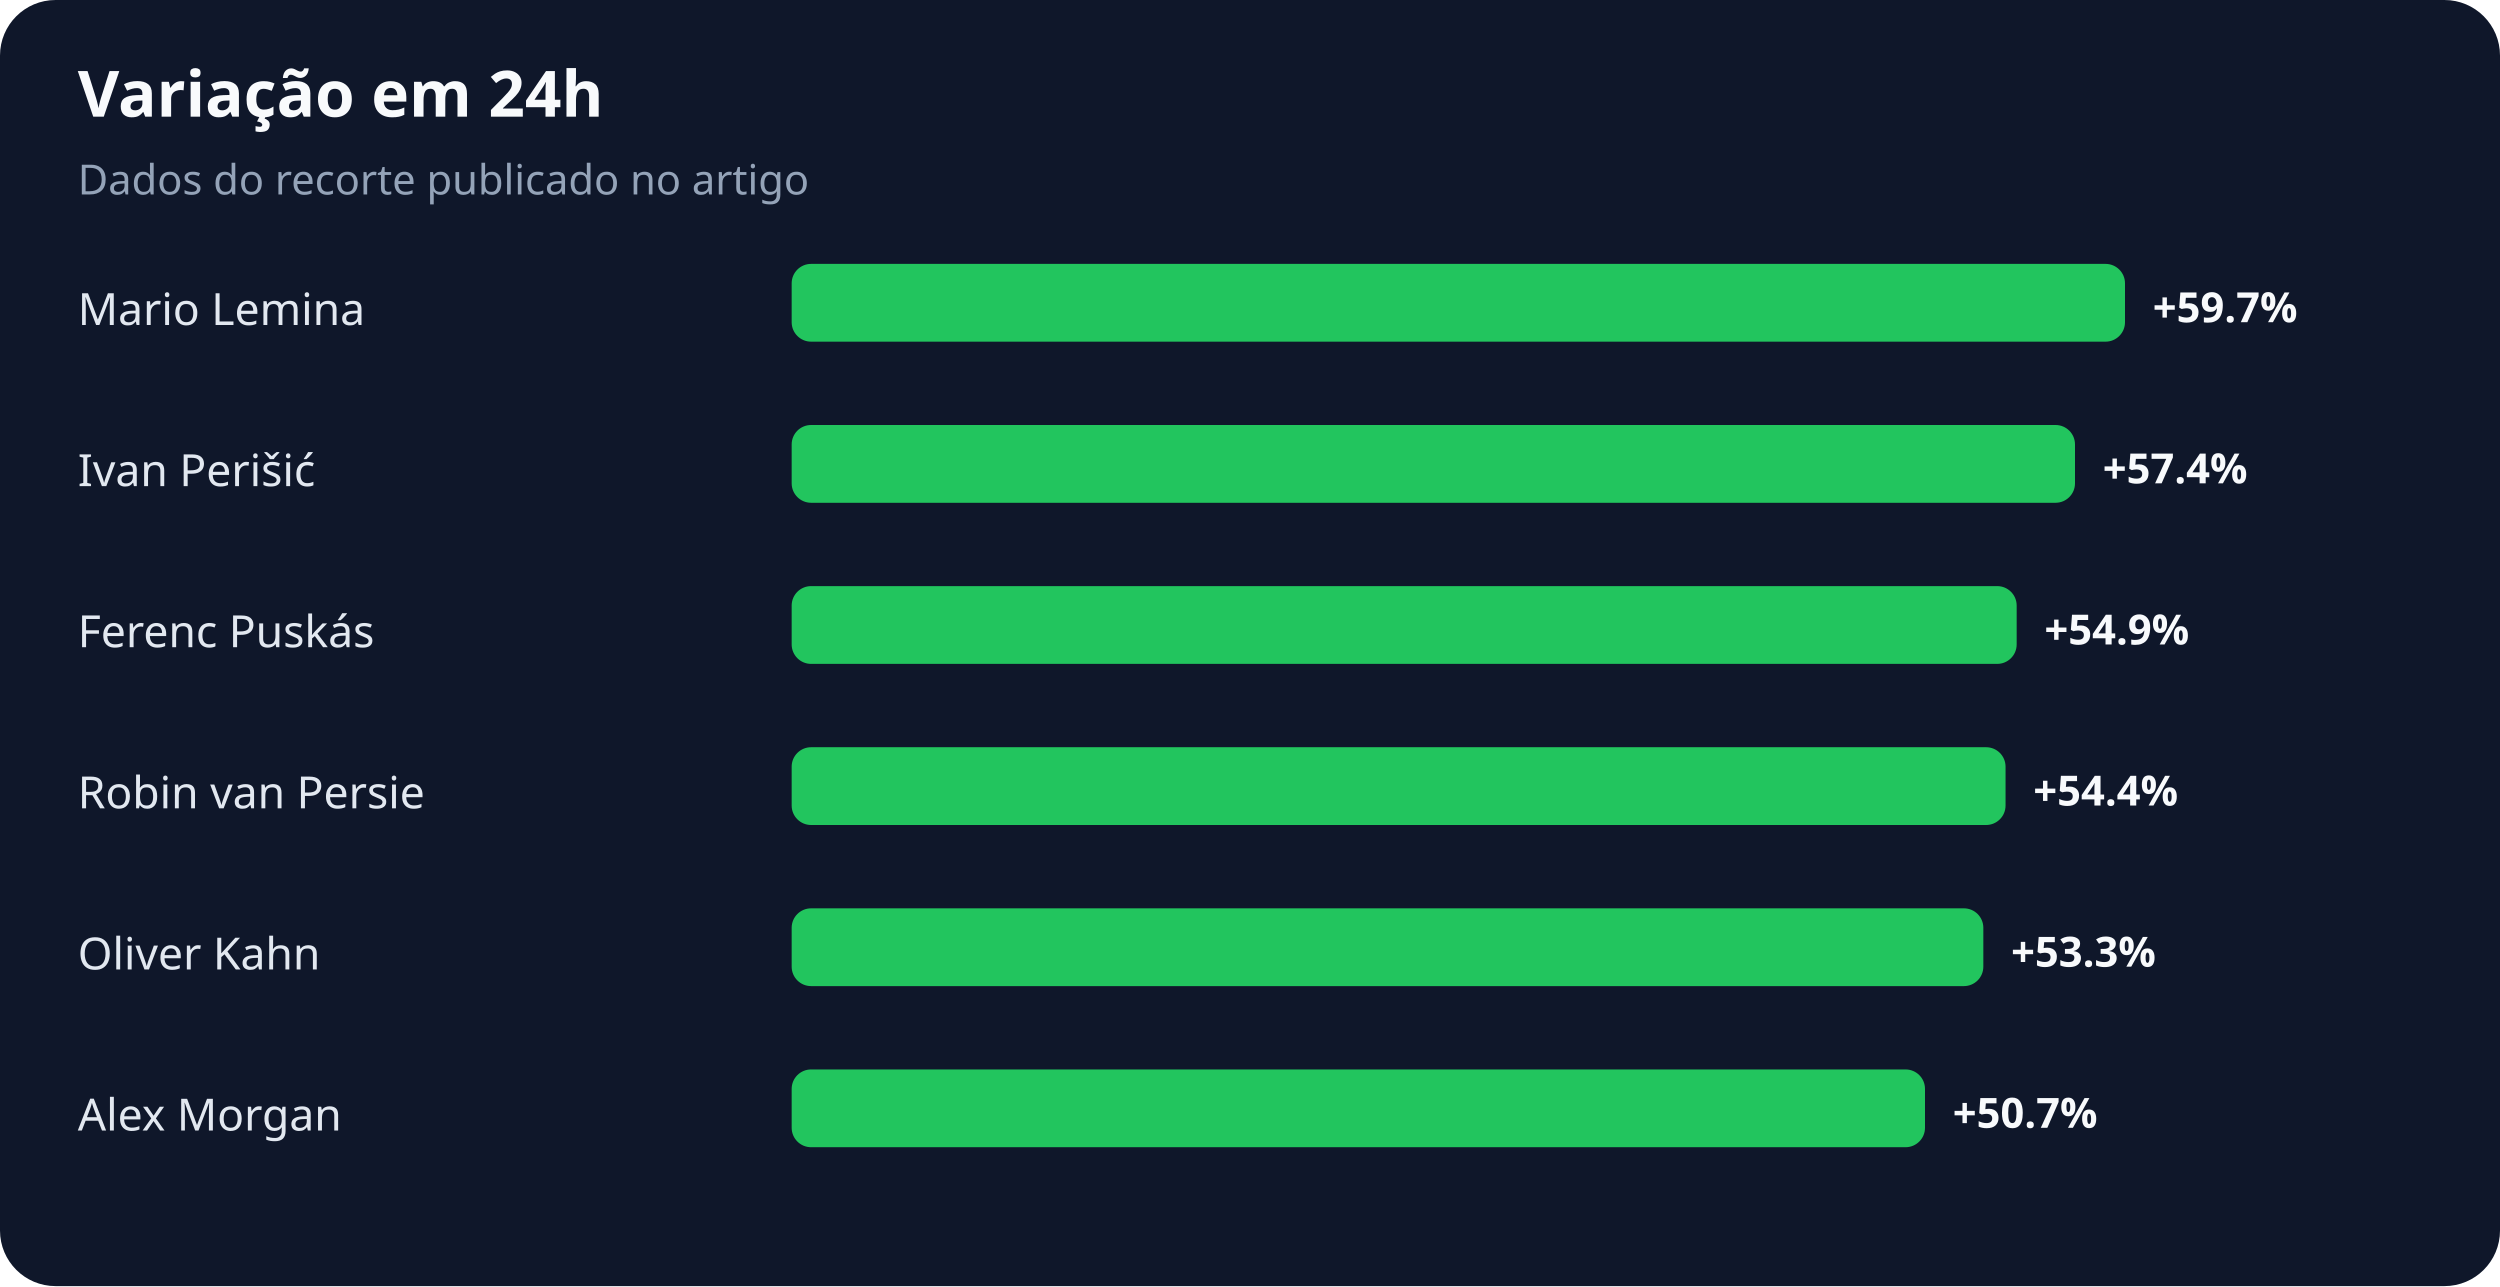
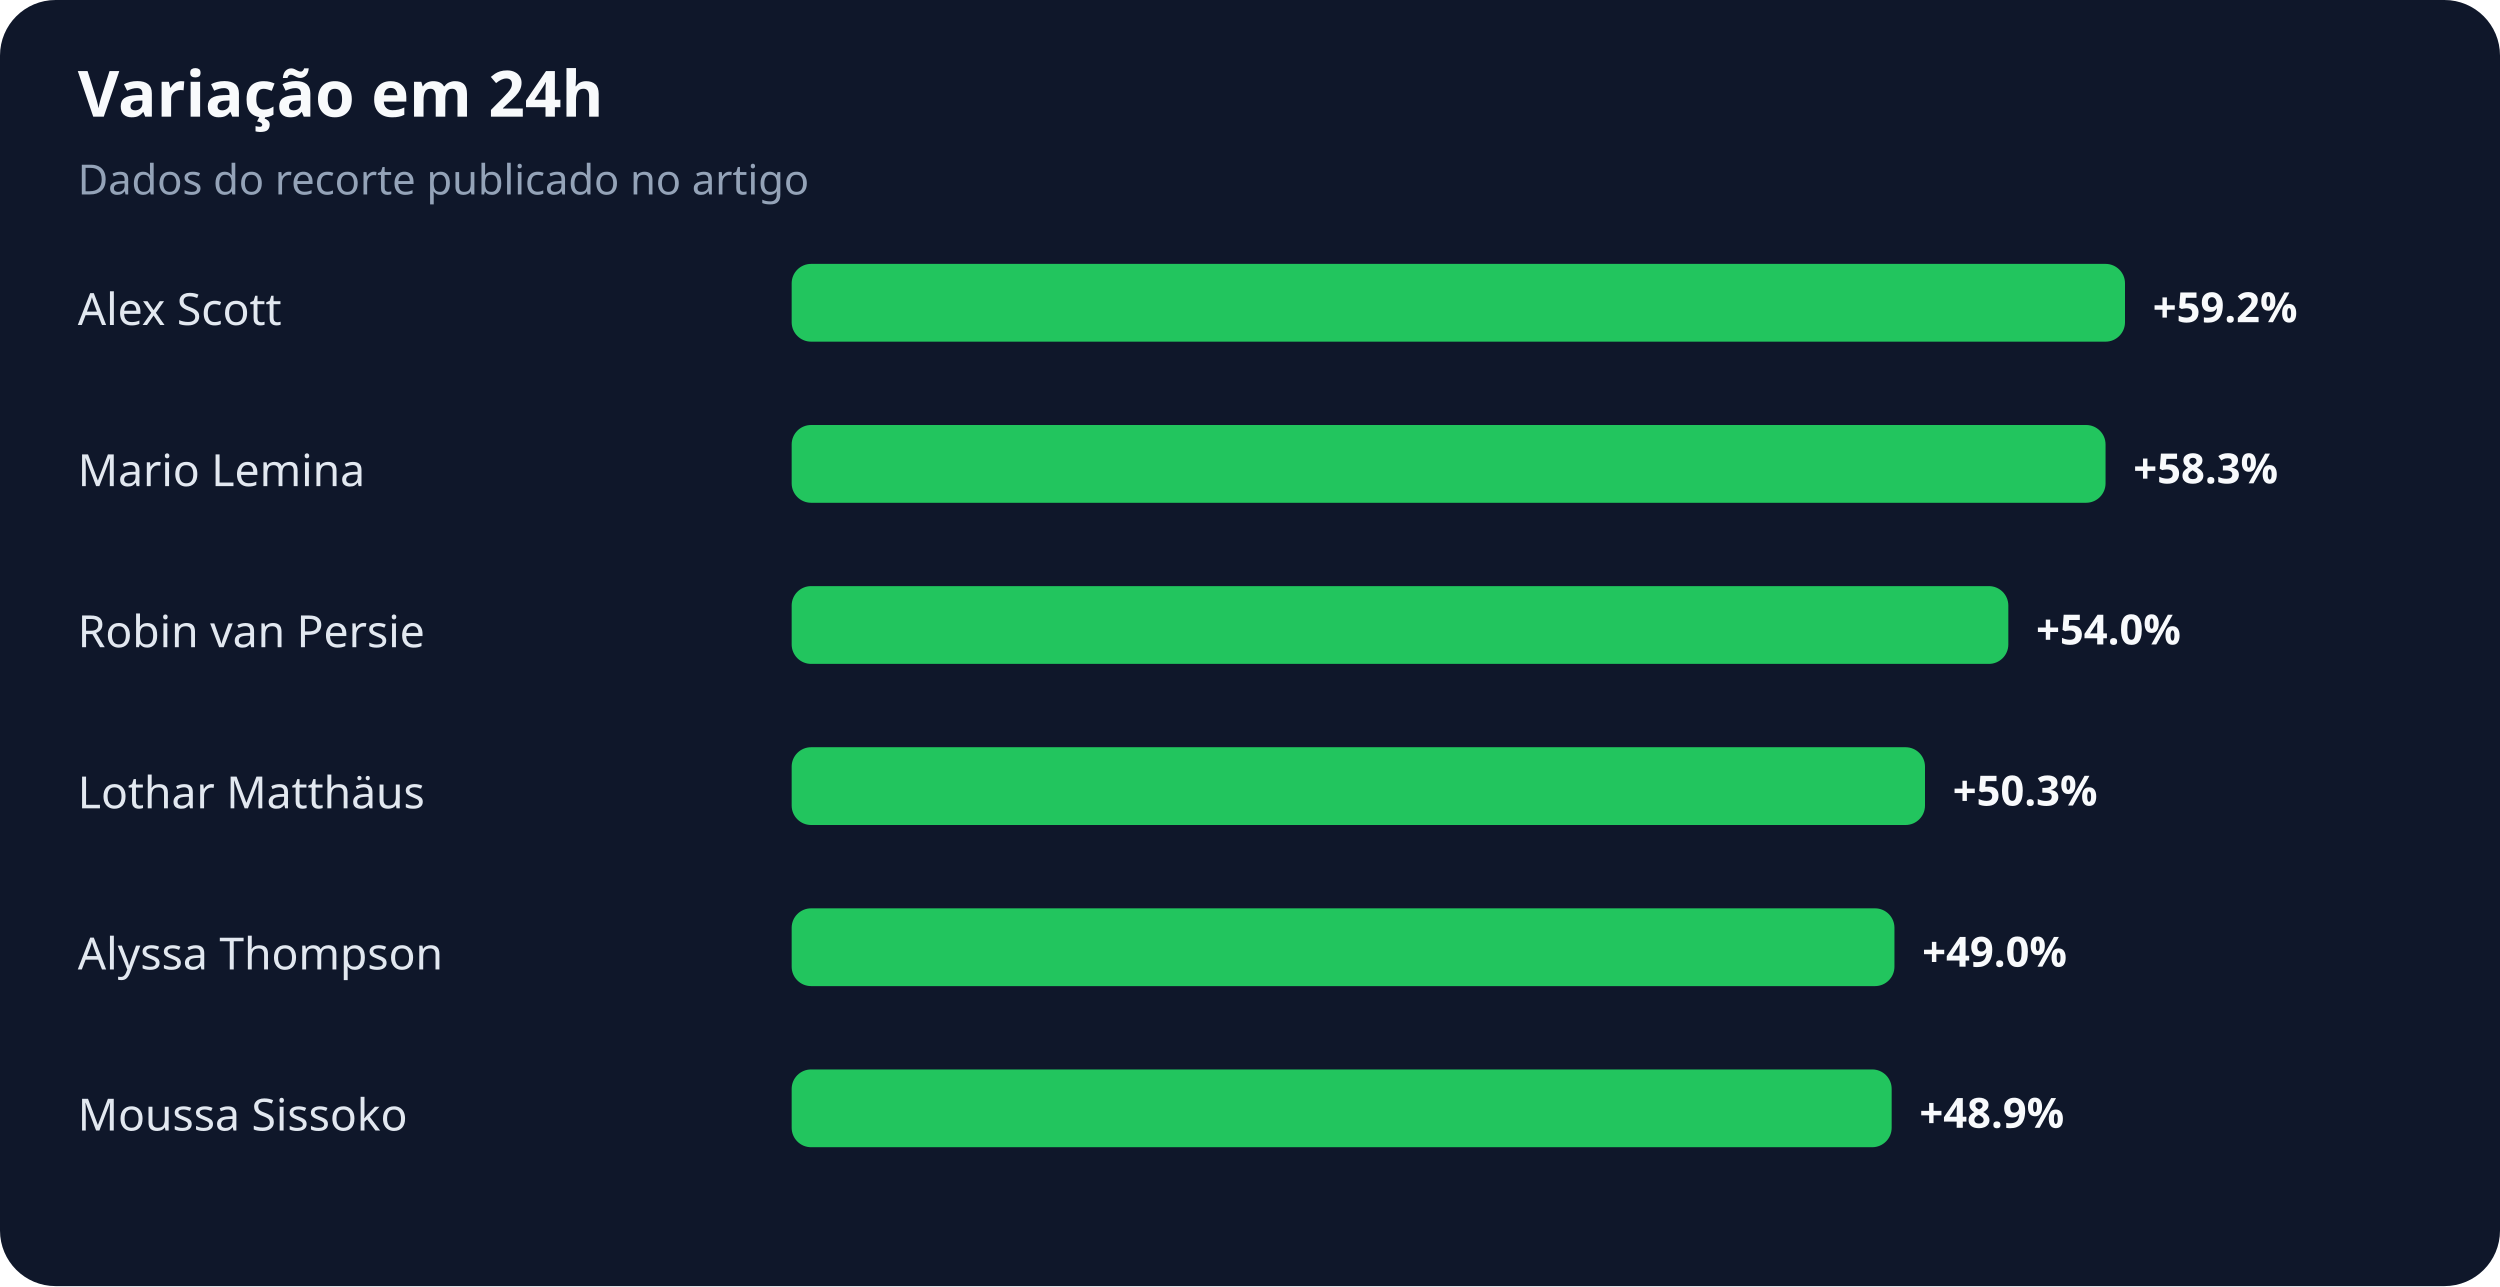
<svg xmlns="http://www.w3.org/2000/svg" width="900" height="463" viewBox="0 0 900 463" role="img" aria-labelledby="title desc">
  <rect width="100%" height="100%" rx="20" fill="#0f172a" />
  <text x="28" y="42" fill="#f8fafc" font-family="system-ui,sans-serif" font-size="23" font-weight="700">Variação em 24h</text>
  <text x="28" y="70" fill="#94a3b8" font-family="system-ui,sans-serif" font-size="15">Dados do recorte publicado no artigo</text>
-   <text x="28" y="117" fill="#e2e8f0" font-family="system-ui,sans-serif" font-size="16">Mario Lemina</text>
+   <text x="28" y="117" fill="#e2e8f0" font-family="system-ui,sans-serif" font-size="16">Alex Scott</text>
  <rect x="285" y="95" width="480" height="28" rx="7" fill="#22c55e" />
-   <text x="775" y="116" fill="#f8fafc" font-family="system-ui,sans-serif" font-size="15" font-weight="700">+59.7%</text>
-   <text x="28" y="175" fill="#e2e8f0" font-family="system-ui,sans-serif" font-size="16">Ivan Perišić</text>
-   <rect x="285" y="153" width="462" height="28" rx="7" fill="#22c55e" />
-   <text x="757" y="174" fill="#f8fafc" font-family="system-ui,sans-serif" font-size="15" font-weight="700">+57.4%</text>
-   <text x="28" y="233" fill="#e2e8f0" font-family="system-ui,sans-serif" font-size="16">Ferenc Puskás</text>
-   <rect x="285" y="211" width="441" height="28" rx="7" fill="#22c55e" />
-   <text x="736" y="232" fill="#f8fafc" font-family="system-ui,sans-serif" font-size="15" font-weight="700">+54.9%</text>
-   <text x="28" y="291" fill="#e2e8f0" font-family="system-ui,sans-serif" font-size="16">Robin van Persie</text>
-   <rect x="285" y="269" width="437" height="28" rx="7" fill="#22c55e" />
-   <text x="732" y="290" fill="#f8fafc" font-family="system-ui,sans-serif" font-size="15" font-weight="700">+54.4%</text>
-   <text x="28" y="349" fill="#e2e8f0" font-family="system-ui,sans-serif" font-size="16">Oliver Kahn</text>
-   <rect x="285" y="327" width="429" height="28" rx="7" fill="#22c55e" />
-   <text x="724" y="348" fill="#f8fafc" font-family="system-ui,sans-serif" font-size="15" font-weight="700">+53.3%</text>
-   <text x="28" y="407" fill="#e2e8f0" font-family="system-ui,sans-serif" font-size="16">Alex Morgan</text>
-   <rect x="285" y="385" width="408" height="28" rx="7" fill="#22c55e" />
-   <text x="703" y="406" fill="#f8fafc" font-family="system-ui,sans-serif" font-size="15" font-weight="700">+50.7%</text>
+   <text x="775" y="116" fill="#f8fafc" font-family="system-ui,sans-serif" font-size="15" font-weight="700">+59.2%</text>
+   <text x="28" y="175" fill="#e2e8f0" font-family="system-ui,sans-serif" font-size="16">Mario Lemina</text>
+   <rect x="285" y="153" width="473" height="28" rx="7" fill="#22c55e" />
+   <text x="768" y="174" fill="#f8fafc" font-family="system-ui,sans-serif" font-size="15" font-weight="700">+58.3%</text>
+   <text x="28" y="233" fill="#e2e8f0" font-family="system-ui,sans-serif" font-size="16">Robin van Persie</text>
+   <rect x="285" y="211" width="438" height="28" rx="7" fill="#22c55e" />
+   <text x="733" y="232" fill="#f8fafc" font-family="system-ui,sans-serif" font-size="15" font-weight="700">+54.0%</text>
+   <text x="28" y="291" fill="#e2e8f0" font-family="system-ui,sans-serif" font-size="16">Lothar Matthäus</text>
+   <rect x="285" y="269" width="408" height="28" rx="7" fill="#22c55e" />
+   <text x="703" y="290" fill="#f8fafc" font-family="system-ui,sans-serif" font-size="15" font-weight="700">+50.3%</text>
+   <text x="28" y="349" fill="#e2e8f0" font-family="system-ui,sans-serif" font-size="16">Alyssa Thompson</text>
+   <rect x="285" y="327" width="397" height="28" rx="7" fill="#22c55e" />
+   <text x="692" y="348" fill="#f8fafc" font-family="system-ui,sans-serif" font-size="15" font-weight="700">+49.0%</text>
+   <text x="28" y="407" fill="#e2e8f0" font-family="system-ui,sans-serif" font-size="16">Moussa Sissoko</text>
+   <rect x="285" y="385" width="396" height="28" rx="7" fill="#22c55e" />
+   <text x="691" y="406" fill="#f8fafc" font-family="system-ui,sans-serif" font-size="15" font-weight="700">+48.9%</text>
</svg>
